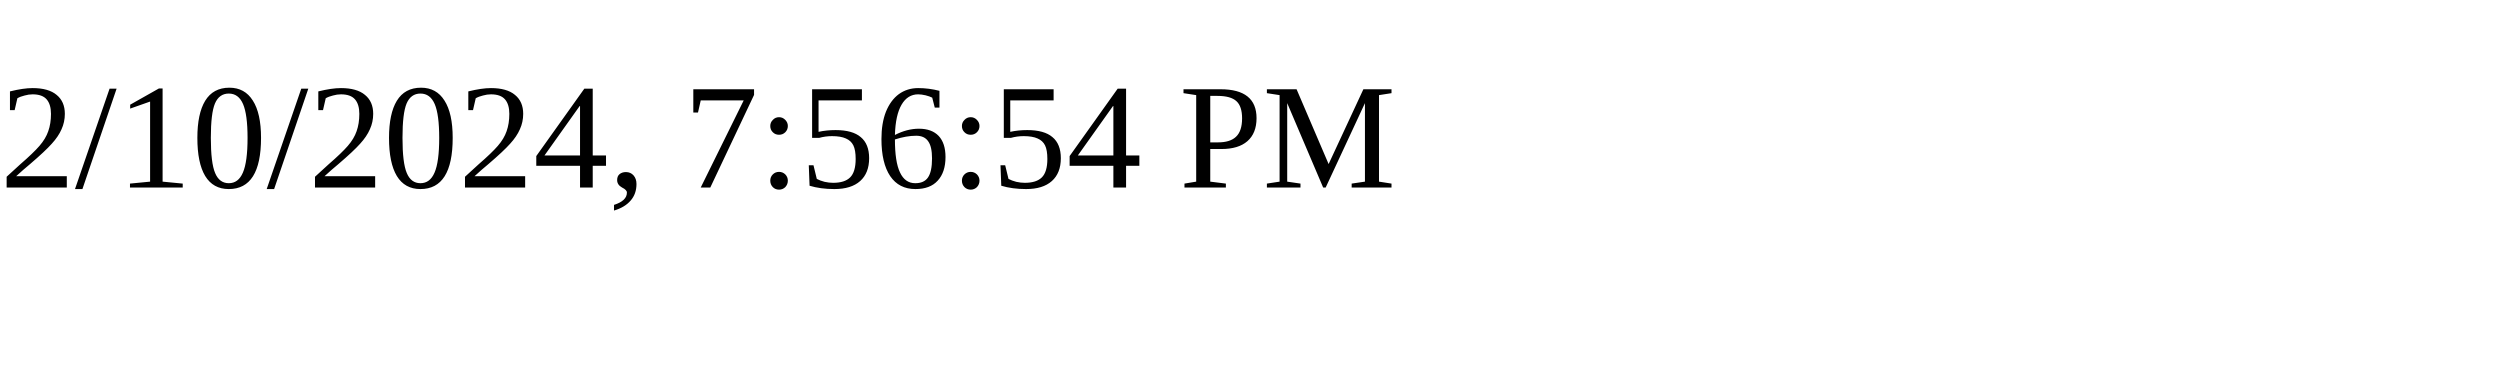
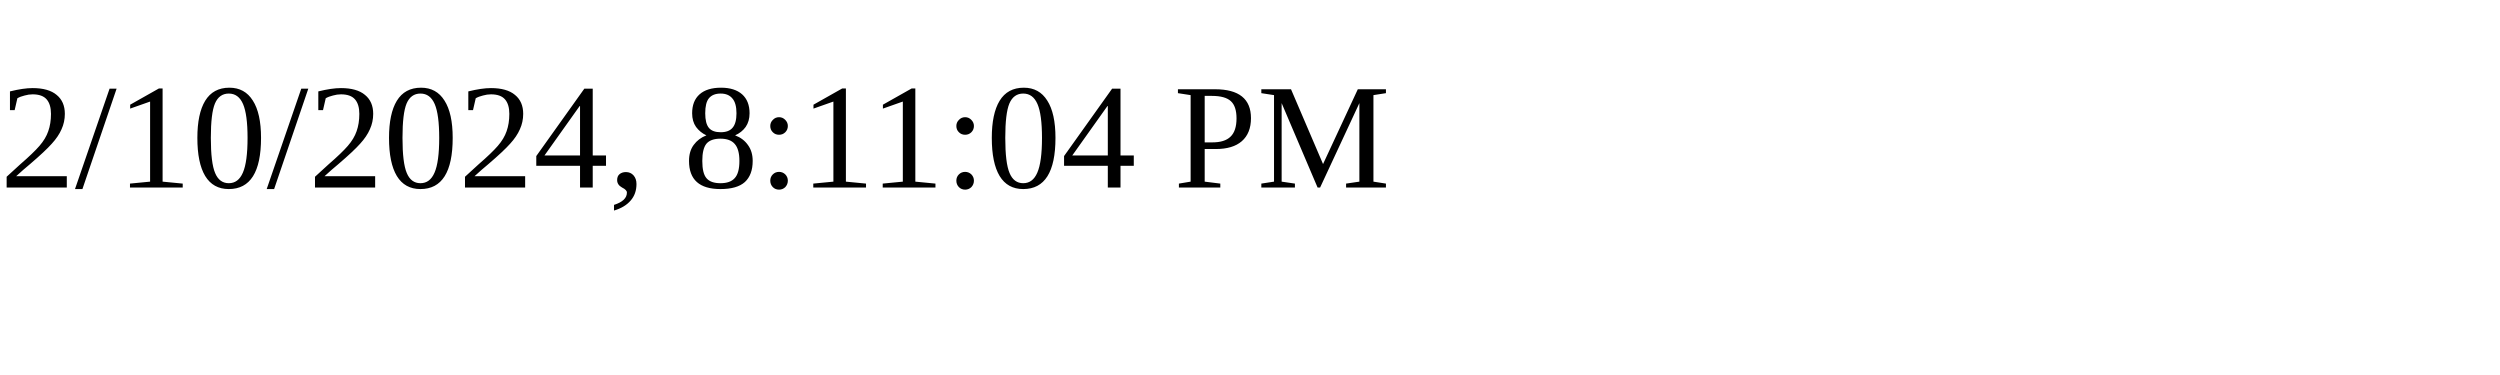
<svg xmlns="http://www.w3.org/2000/svg" height="30" width="200">
-   <text x="0" y="15">2/10/2024, 7:56:54 PM</text>
+   <text x="0" y="15">2/10/2024, 8:11:04 PM</text>
</svg>
